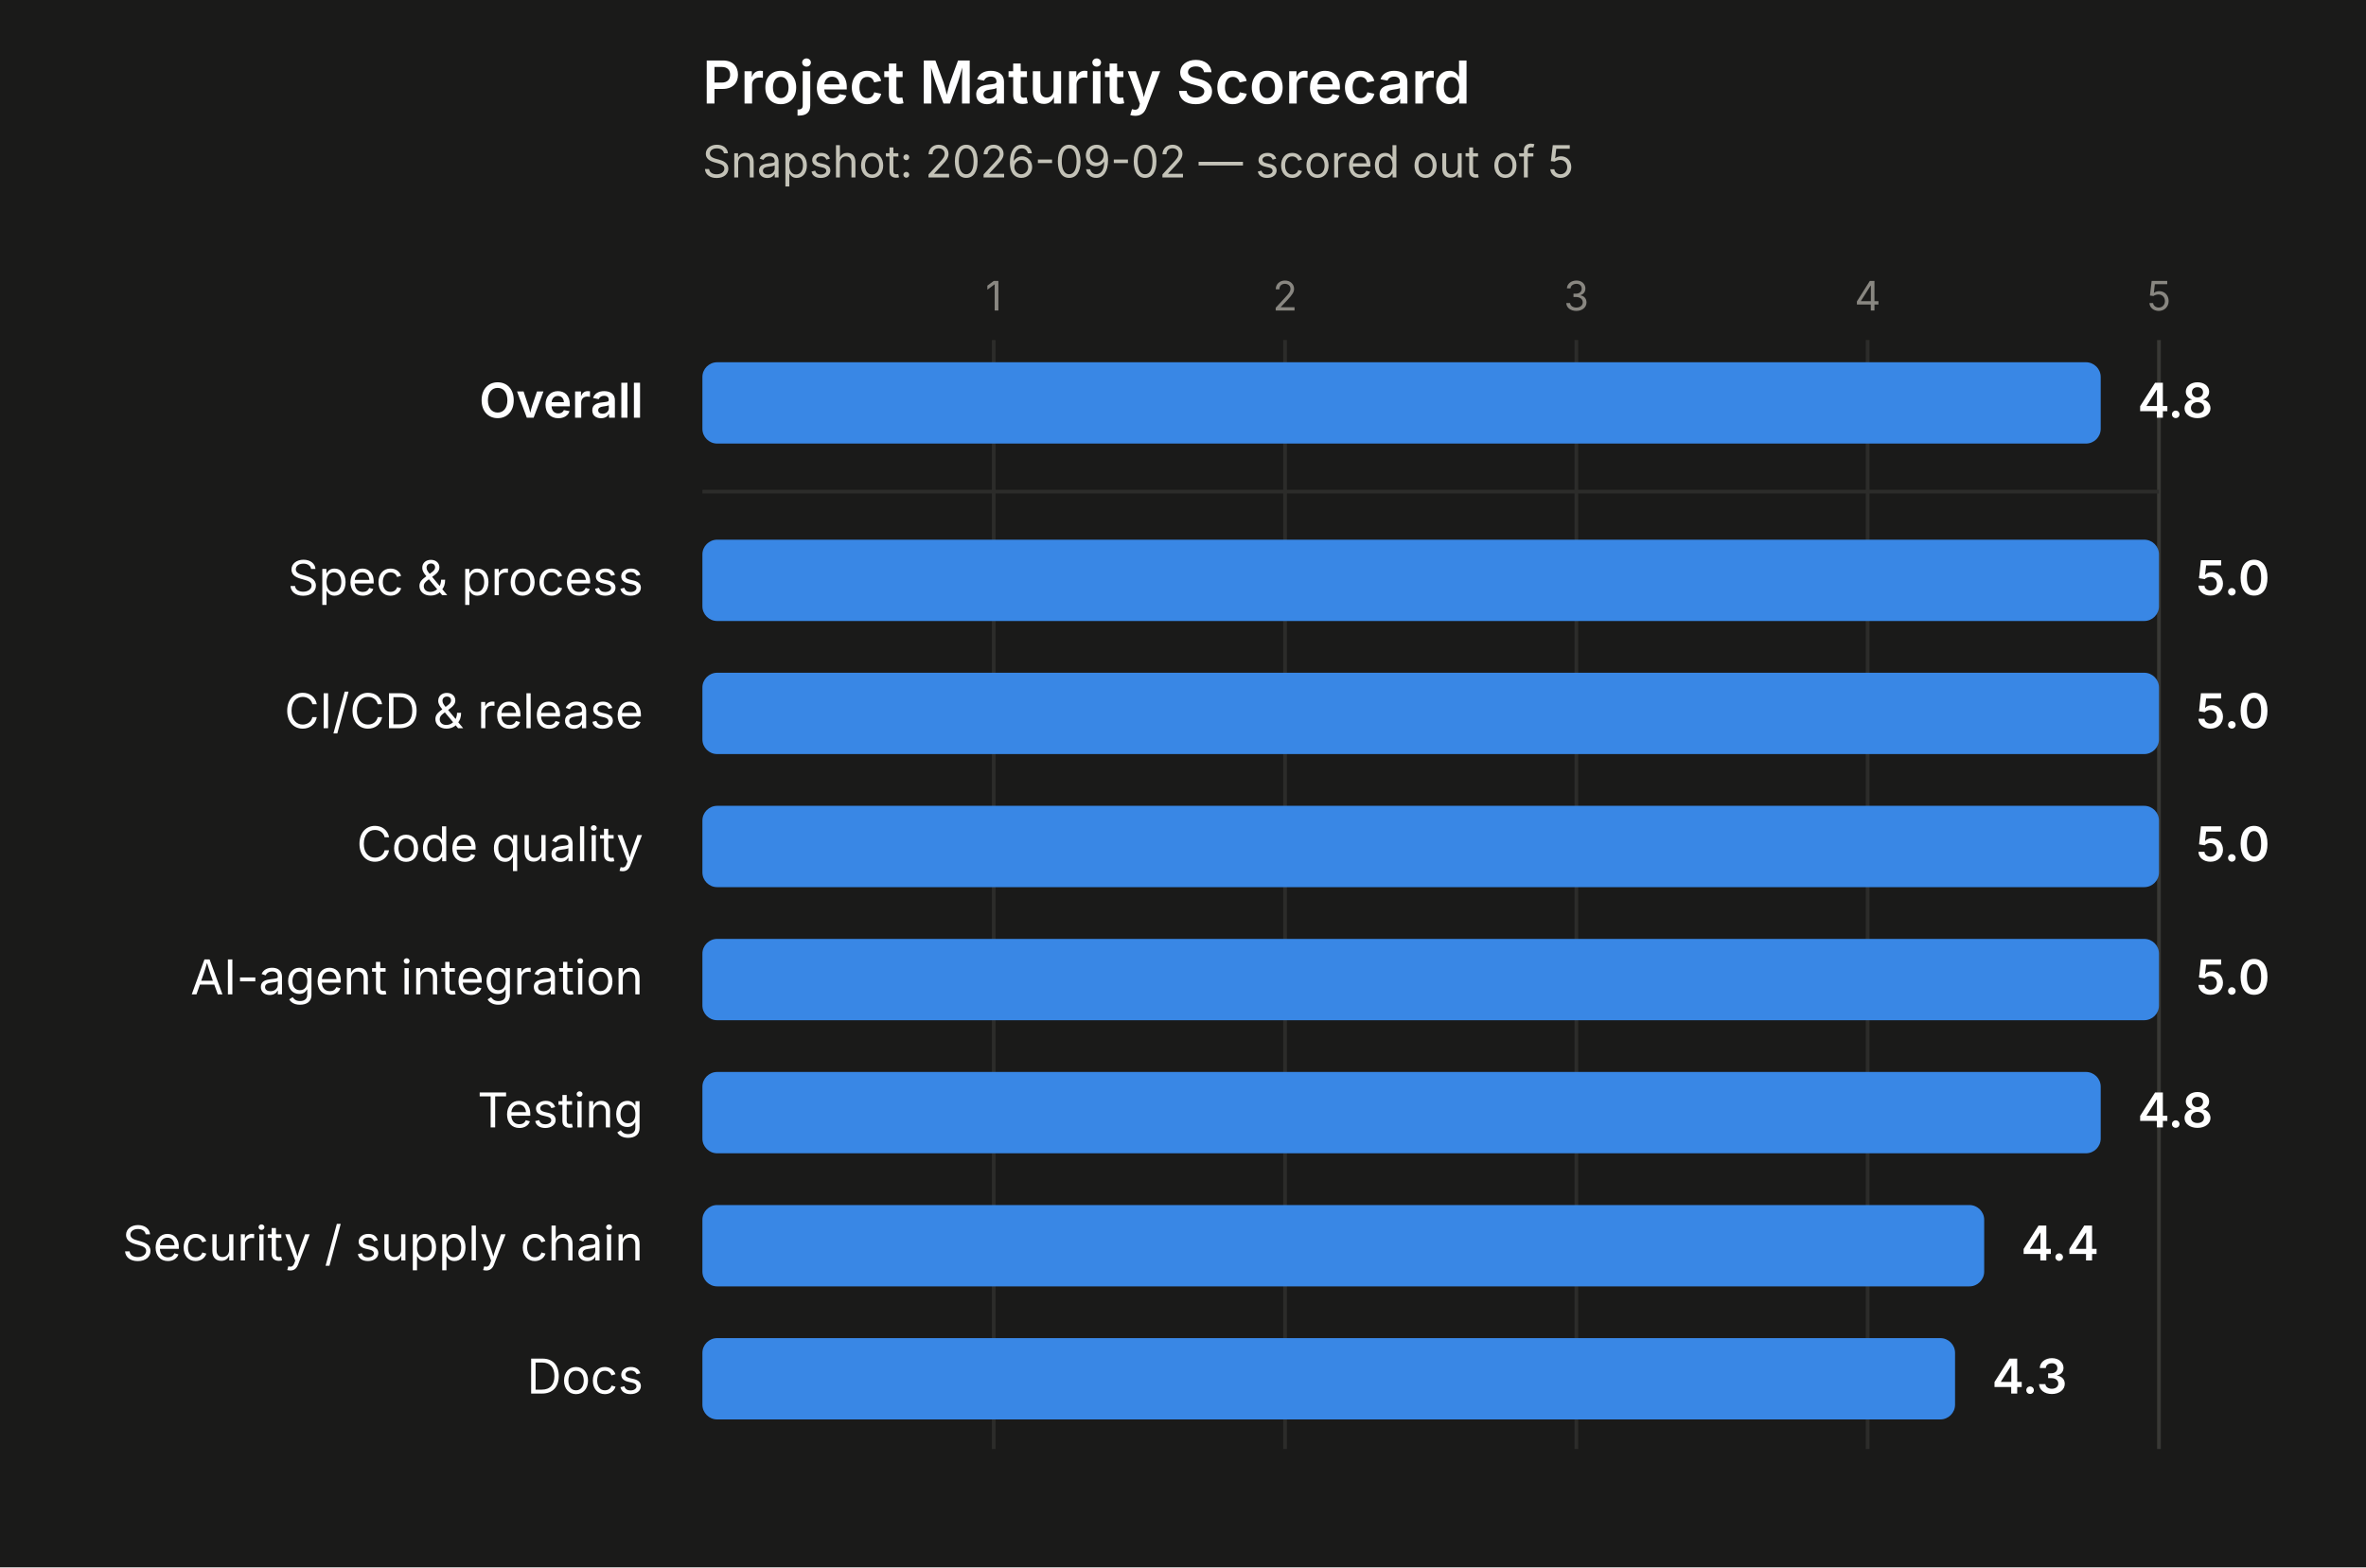
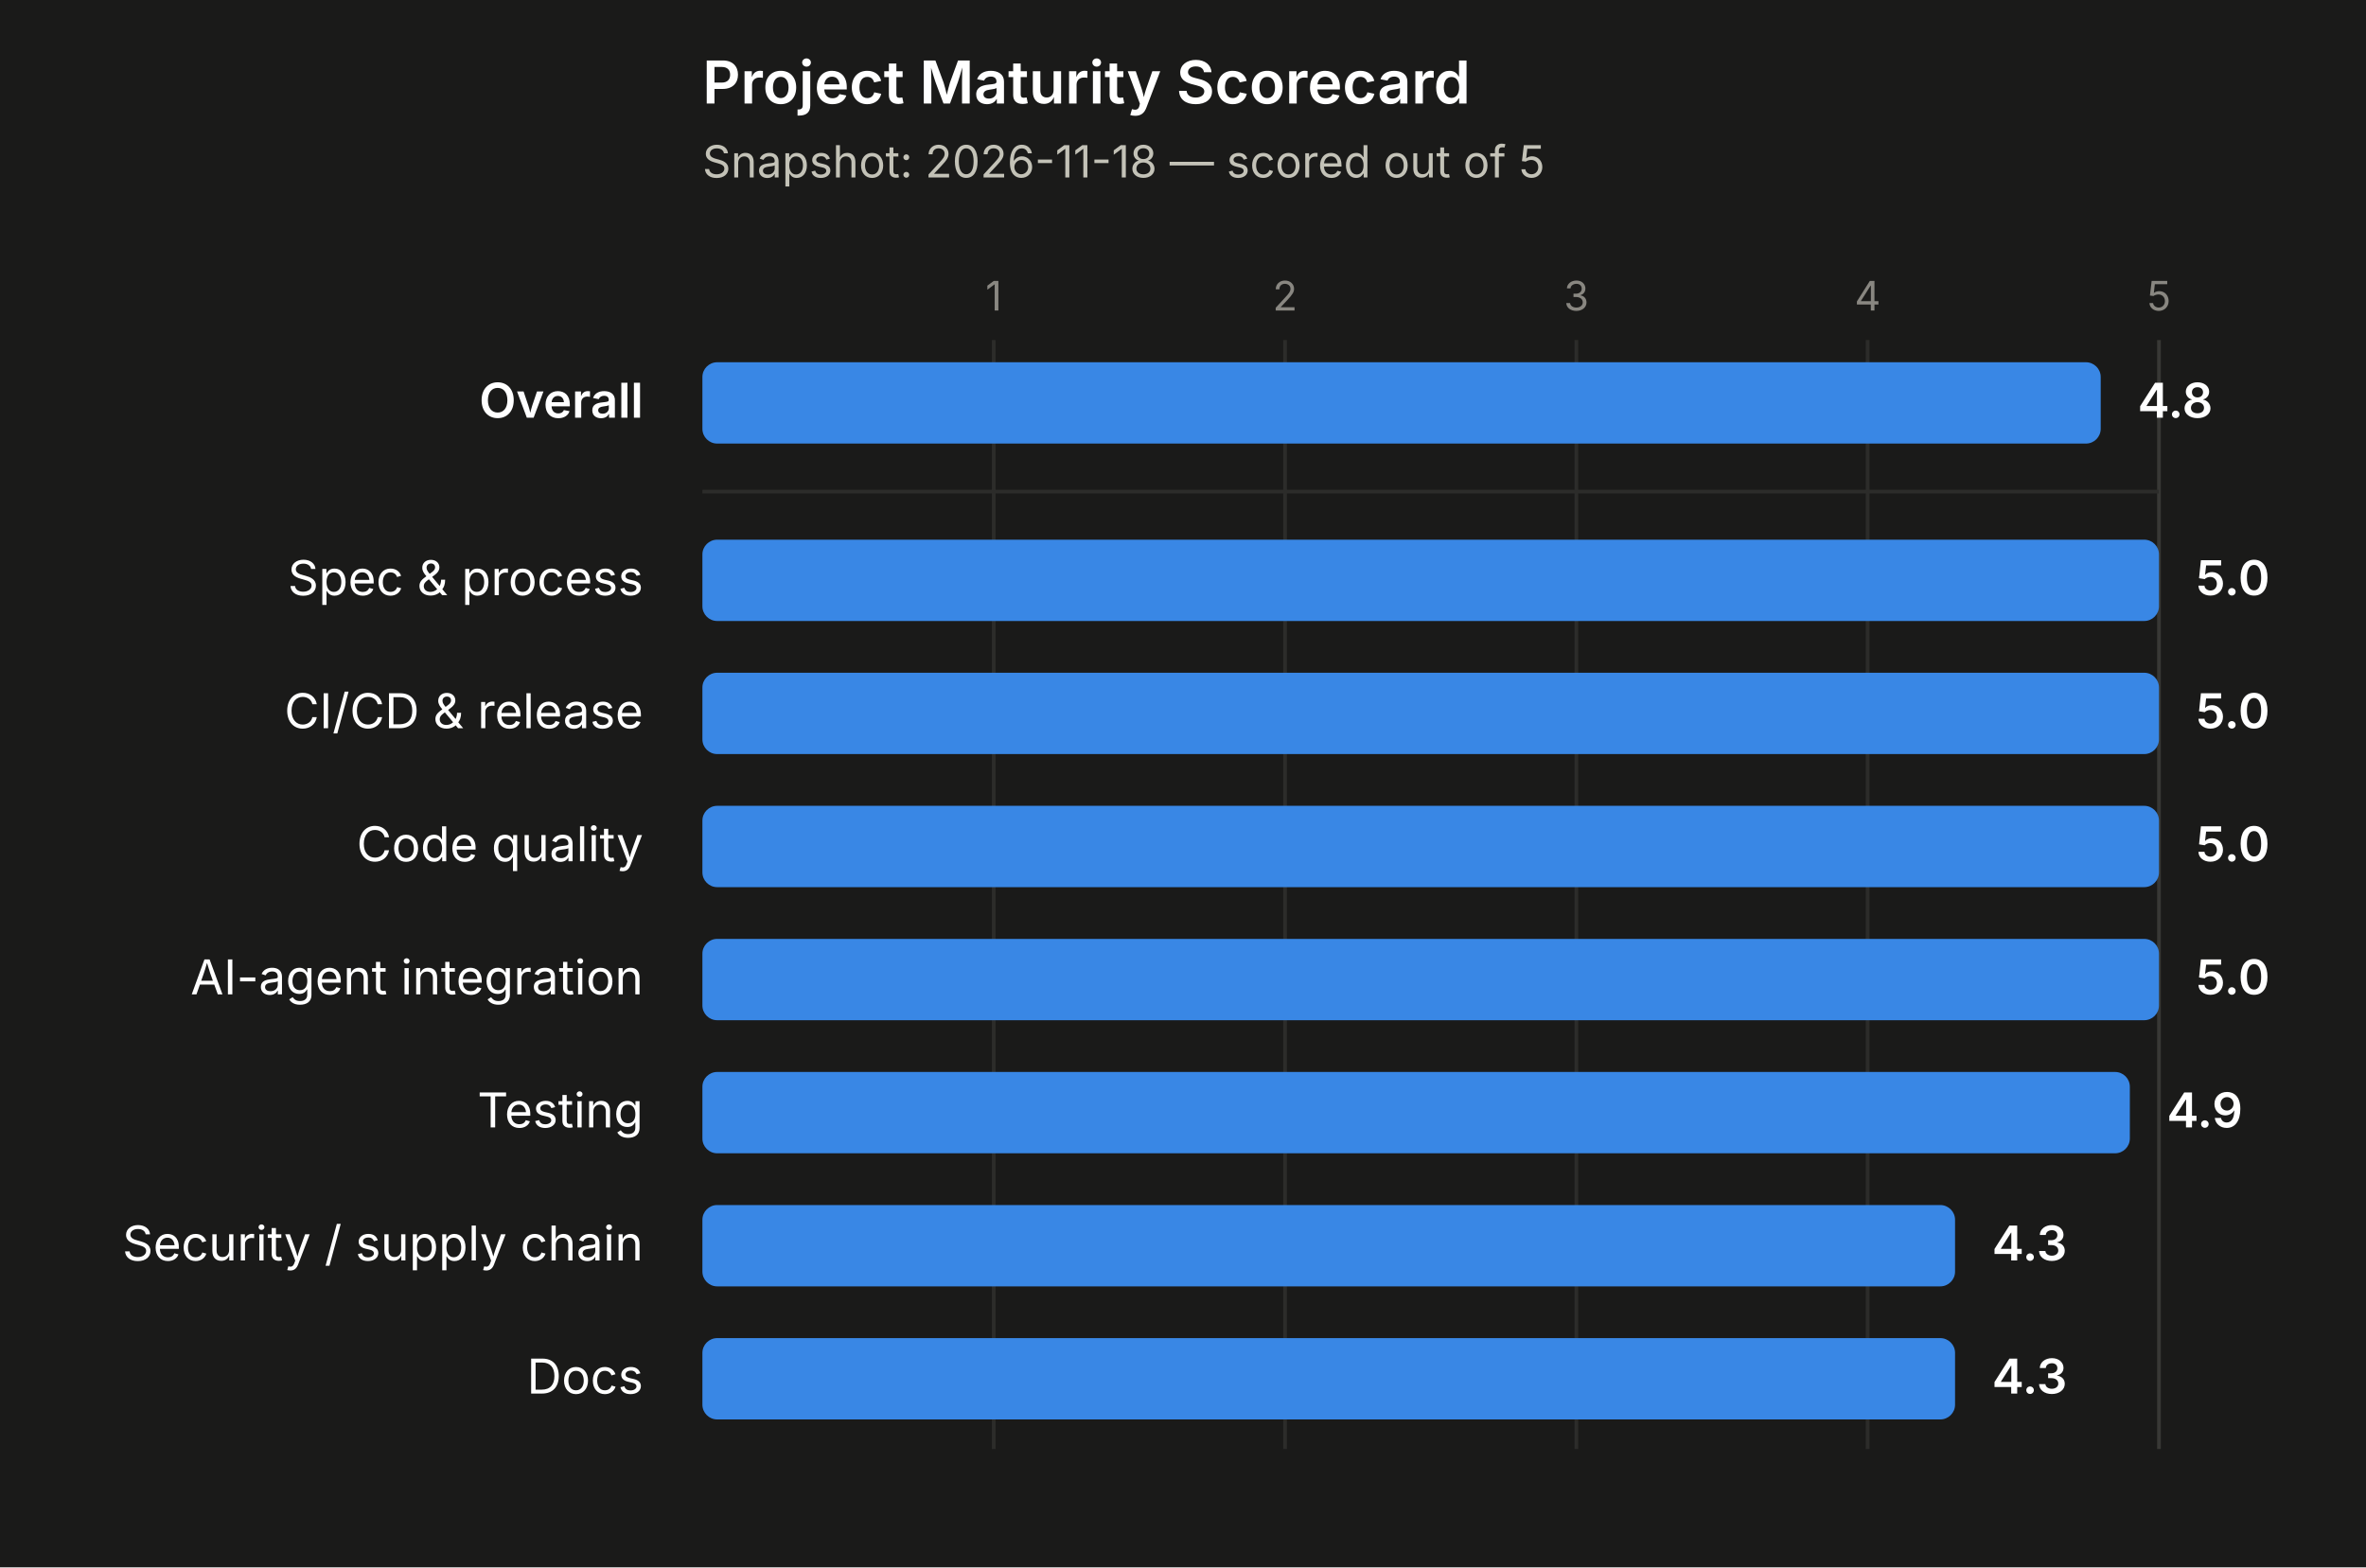
<svg xmlns="http://www.w3.org/2000/svg" width="640" height="424" viewBox="0 0 640 424">
  <rect x="0" y="0" width="640" height="424" fill="#1a1a19" />
  <text x="190" y="28" font-size="16" font-weight="600" fill="#ffffff" font-family="system-ui, -apple-system, 'Segoe UI', sans-serif">Project Maturity Scorecard</text>
-   <text x="190" y="48" font-size="12" fill="#c3c2b7" font-family="system-ui, -apple-system, 'Segoe UI', sans-serif">Snapshot: 2026-09-02 — scored out of 5</text>
+   <text x="190" y="48" font-size="12" fill="#c3c2b7" font-family="system-ui, -apple-system, 'Segoe UI', sans-serif">Snapshot: 2026-11-18 — scored out of 5</text>
  <line x1="268.8" y1="92" x2="268.8" y2="392" stroke="#2c2c2a" stroke-width="1" />
  <text x="268.8" y="84" font-size="11" fill="#898781" text-anchor="middle" font-family="system-ui, -apple-system, 'Segoe UI', sans-serif">1</text>
  <line x1="347.6" y1="92" x2="347.6" y2="392" stroke="#2c2c2a" stroke-width="1" />
  <text x="347.6" y="84" font-size="11" fill="#898781" text-anchor="middle" font-family="system-ui, -apple-system, 'Segoe UI', sans-serif">2</text>
  <line x1="426.4" y1="92" x2="426.4" y2="392" stroke="#2c2c2a" stroke-width="1" />
  <text x="426.4" y="84" font-size="11" fill="#898781" text-anchor="middle" font-family="system-ui, -apple-system, 'Segoe UI', sans-serif">3</text>
  <line x1="505.2" y1="92" x2="505.2" y2="392" stroke="#2c2c2a" stroke-width="1" />
  <text x="505.2" y="84" font-size="11" fill="#898781" text-anchor="middle" font-family="system-ui, -apple-system, 'Segoe UI', sans-serif">4</text>
  <line x1="584" y1="92" x2="584" y2="392" stroke="#383835" stroke-width="1" />
  <text x="584" y="84" font-size="11" fill="#898781" text-anchor="middle" font-family="system-ui, -apple-system, 'Segoe UI', sans-serif">5</text>
  <line x1="190" y1="133" x2="584" y2="133" stroke="#2c2c2a" stroke-width="1" />
  <text x="174" y="113" font-size="13" font-weight="600" fill="#ffffff" text-anchor="end" font-family="system-ui, -apple-system, 'Segoe UI', sans-serif">Overall</text>
  <rect x="190" y="98" width="378.24" height="22" rx="4" ry="4" fill="#3987e5" />
  <text x="578.24" y="113" font-size="13" font-weight="600" fill="#ffffff" font-family="system-ui, -apple-system, 'Segoe UI', sans-serif">4.8</text>
  <text x="174" y="161" font-size="13" font-weight="400" fill="#ffffff" text-anchor="end" font-family="system-ui, -apple-system, 'Segoe UI', sans-serif">Spec &amp; process</text>
  <rect x="190" y="146" width="394" height="22" rx="4" ry="4" fill="#3987e5" />
  <text x="594" y="161" font-size="13" font-weight="600" fill="#ffffff" font-family="system-ui, -apple-system, 'Segoe UI', sans-serif">5.0</text>
  <text x="174" y="197" font-size="13" font-weight="400" fill="#ffffff" text-anchor="end" font-family="system-ui, -apple-system, 'Segoe UI', sans-serif">CI/CD &amp; release</text>
  <rect x="190" y="182" width="394" height="22" rx="4" ry="4" fill="#3987e5" />
  <text x="594" y="197" font-size="13" font-weight="600" fill="#ffffff" font-family="system-ui, -apple-system, 'Segoe UI', sans-serif">5.0</text>
  <text x="174" y="233" font-size="13" font-weight="400" fill="#ffffff" text-anchor="end" font-family="system-ui, -apple-system, 'Segoe UI', sans-serif">Code quality</text>
  <rect x="190" y="218" width="394" height="22" rx="4" ry="4" fill="#3987e5" />
  <text x="594" y="233" font-size="13" font-weight="600" fill="#ffffff" font-family="system-ui, -apple-system, 'Segoe UI', sans-serif">5.0</text>
  <text x="174" y="269" font-size="13" font-weight="400" fill="#ffffff" text-anchor="end" font-family="system-ui, -apple-system, 'Segoe UI', sans-serif">AI-agent integration</text>
  <rect x="190" y="254" width="394" height="22" rx="4" ry="4" fill="#3987e5" />
  <text x="594" y="269" font-size="13" font-weight="600" fill="#ffffff" font-family="system-ui, -apple-system, 'Segoe UI', sans-serif">5.0</text>
  <text x="174" y="305" font-size="13" font-weight="400" fill="#ffffff" text-anchor="end" font-family="system-ui, -apple-system, 'Segoe UI', sans-serif">Testing</text>
-   <rect x="190" y="290" width="378.24" height="22" rx="4" ry="4" fill="#3987e5" />
-   <text x="578.24" y="305" font-size="13" font-weight="600" fill="#ffffff" font-family="system-ui, -apple-system, 'Segoe UI', sans-serif">4.8</text>
+   <rect x="190" y="290" width="386.12" height="22" rx="4" ry="4" fill="#3987e5" />
+   <text x="586.12" y="305" font-size="13" font-weight="600" fill="#ffffff" font-family="system-ui, -apple-system, 'Segoe UI', sans-serif">4.9</text>
  <text x="174" y="341" font-size="13" font-weight="400" fill="#ffffff" text-anchor="end" font-family="system-ui, -apple-system, 'Segoe UI', sans-serif">Security / supply chain</text>
-   <rect x="190" y="326" width="346.72" height="22" rx="4" ry="4" fill="#3987e5" />
-   <text x="546.72" y="341" font-size="13" font-weight="600" fill="#ffffff" font-family="system-ui, -apple-system, 'Segoe UI', sans-serif">4.4</text>
+   <rect x="190" y="326" width="338.84" height="22" rx="4" ry="4" fill="#3987e5" />
+   <text x="538.84" y="341" font-size="13" font-weight="600" fill="#ffffff" font-family="system-ui, -apple-system, 'Segoe UI', sans-serif">4.3</text>
  <text x="174" y="377" font-size="13" font-weight="400" fill="#ffffff" text-anchor="end" font-family="system-ui, -apple-system, 'Segoe UI', sans-serif">Docs</text>
  <rect x="190" y="362" width="338.84" height="22" rx="4" ry="4" fill="#3987e5" />
  <text x="538.84" y="377" font-size="13" font-weight="600" fill="#ffffff" font-family="system-ui, -apple-system, 'Segoe UI', sans-serif">4.3</text>
</svg>
